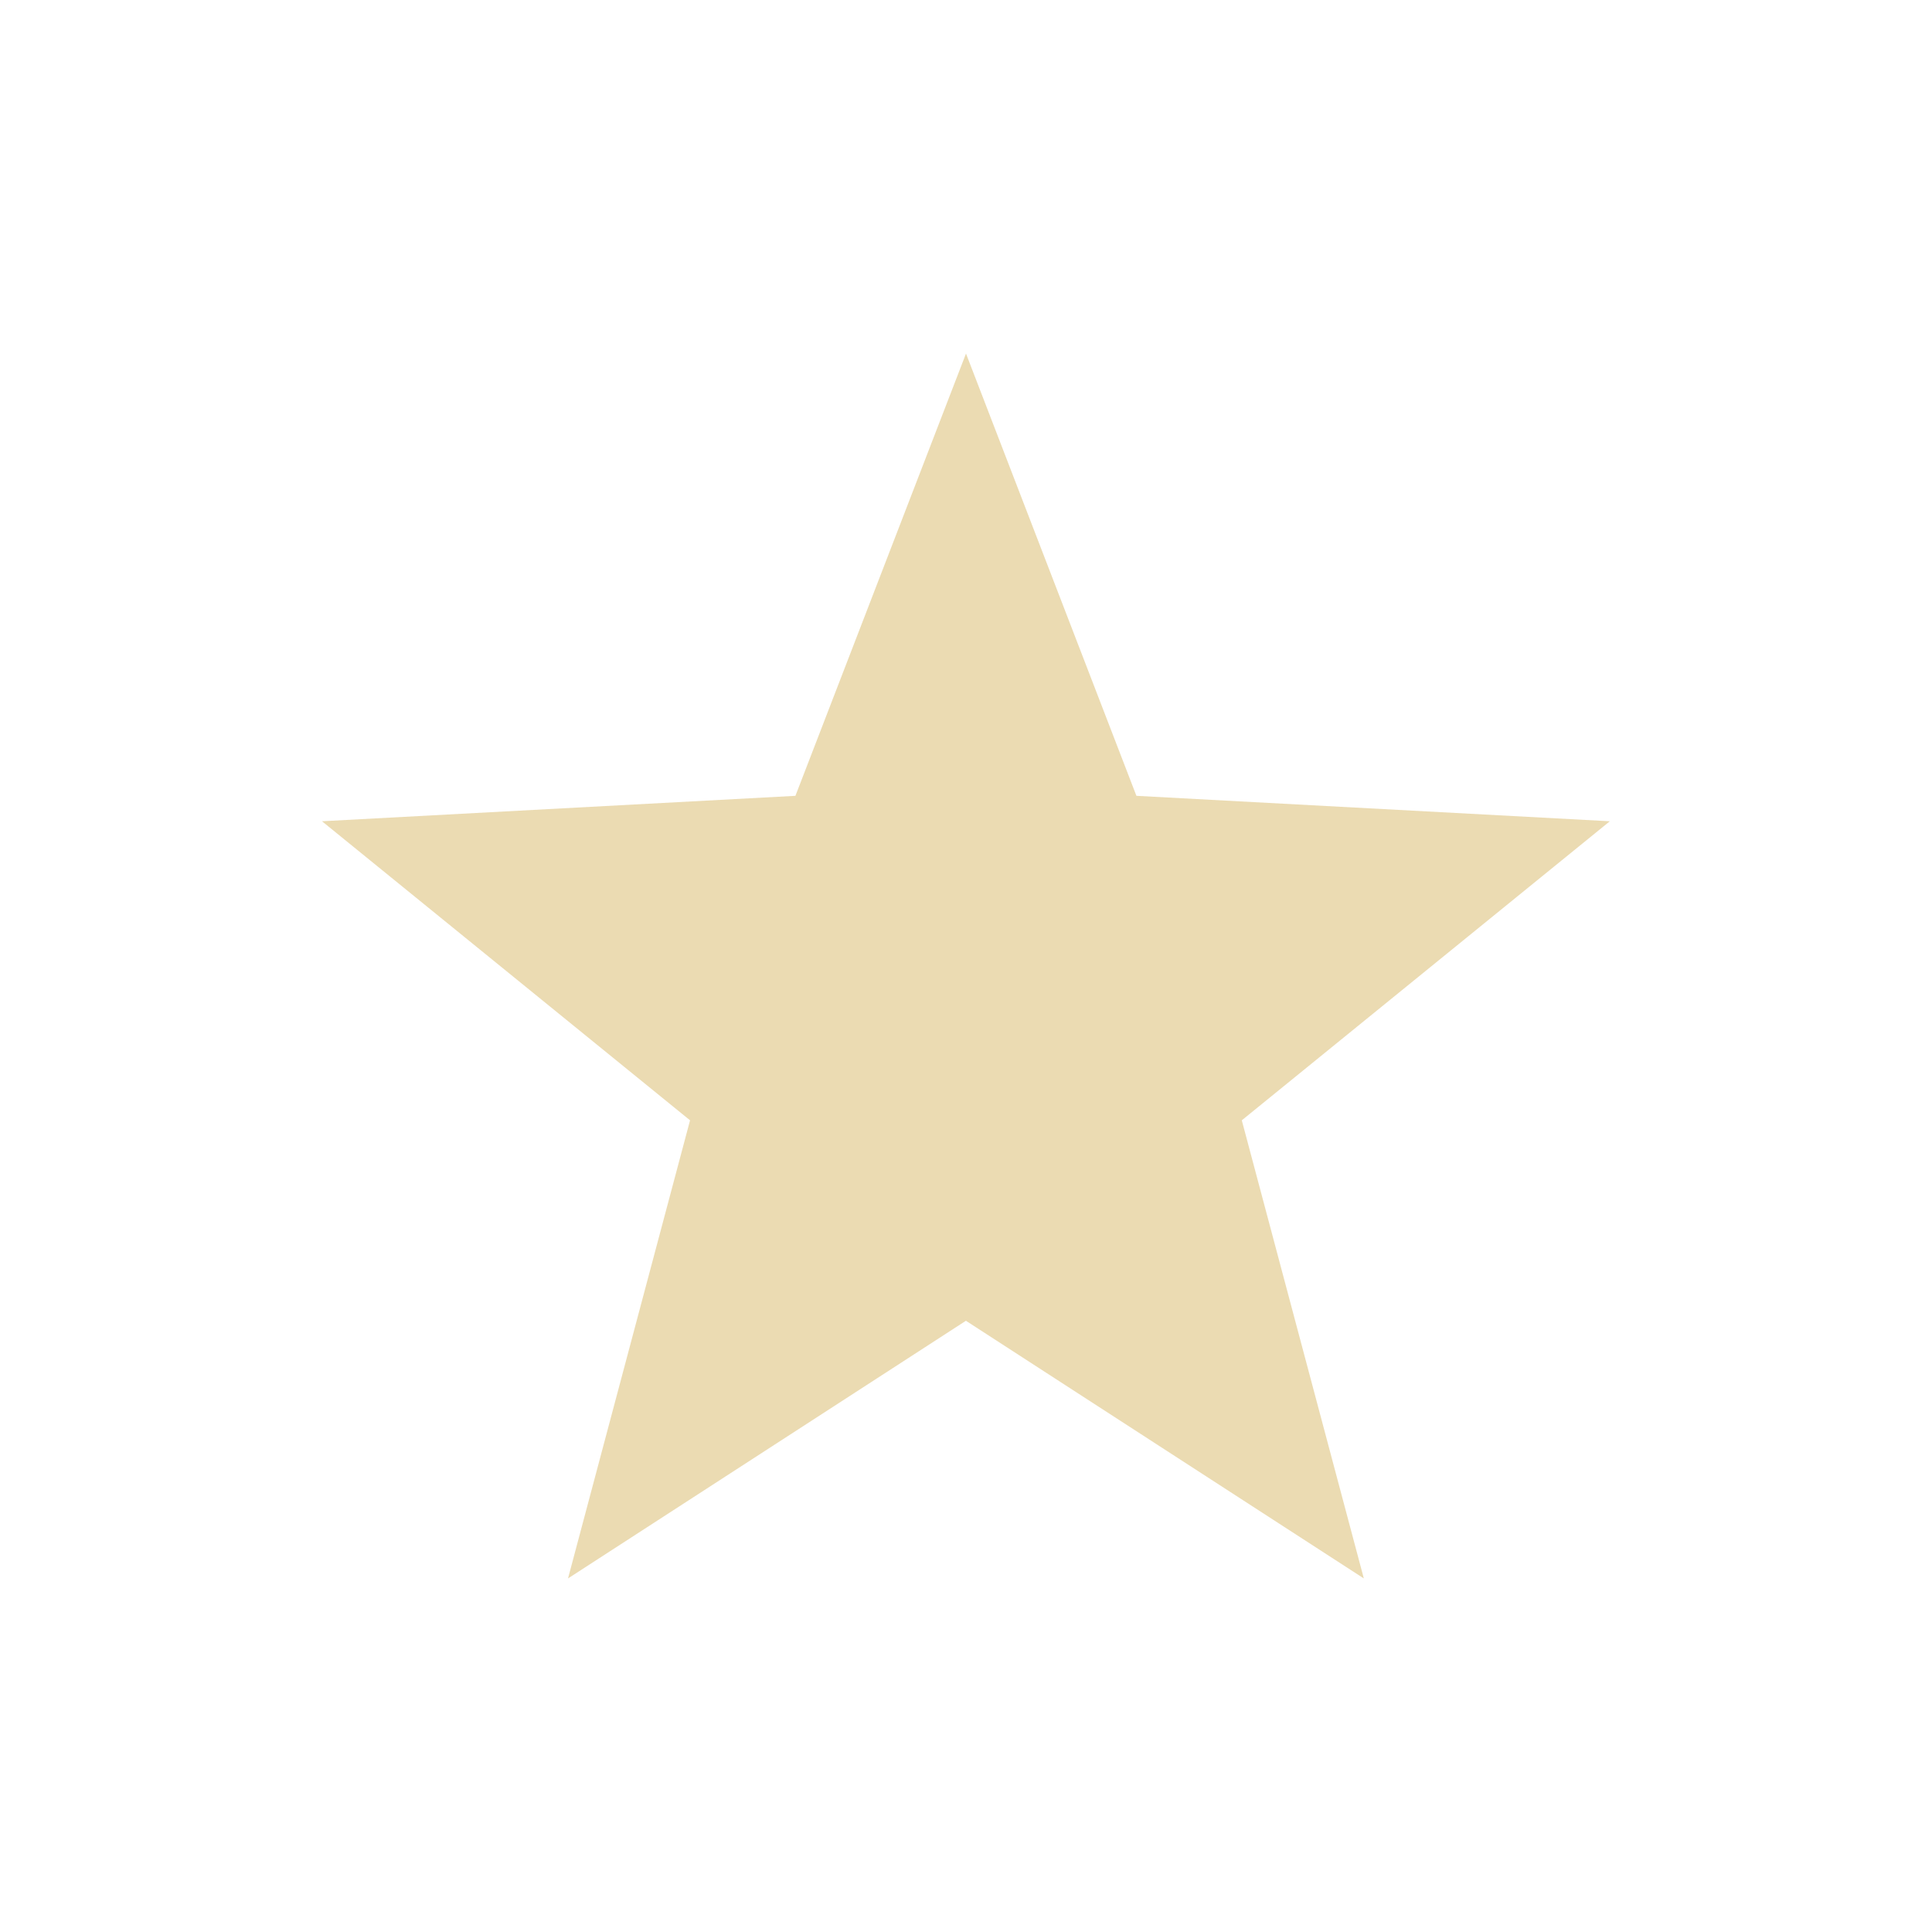
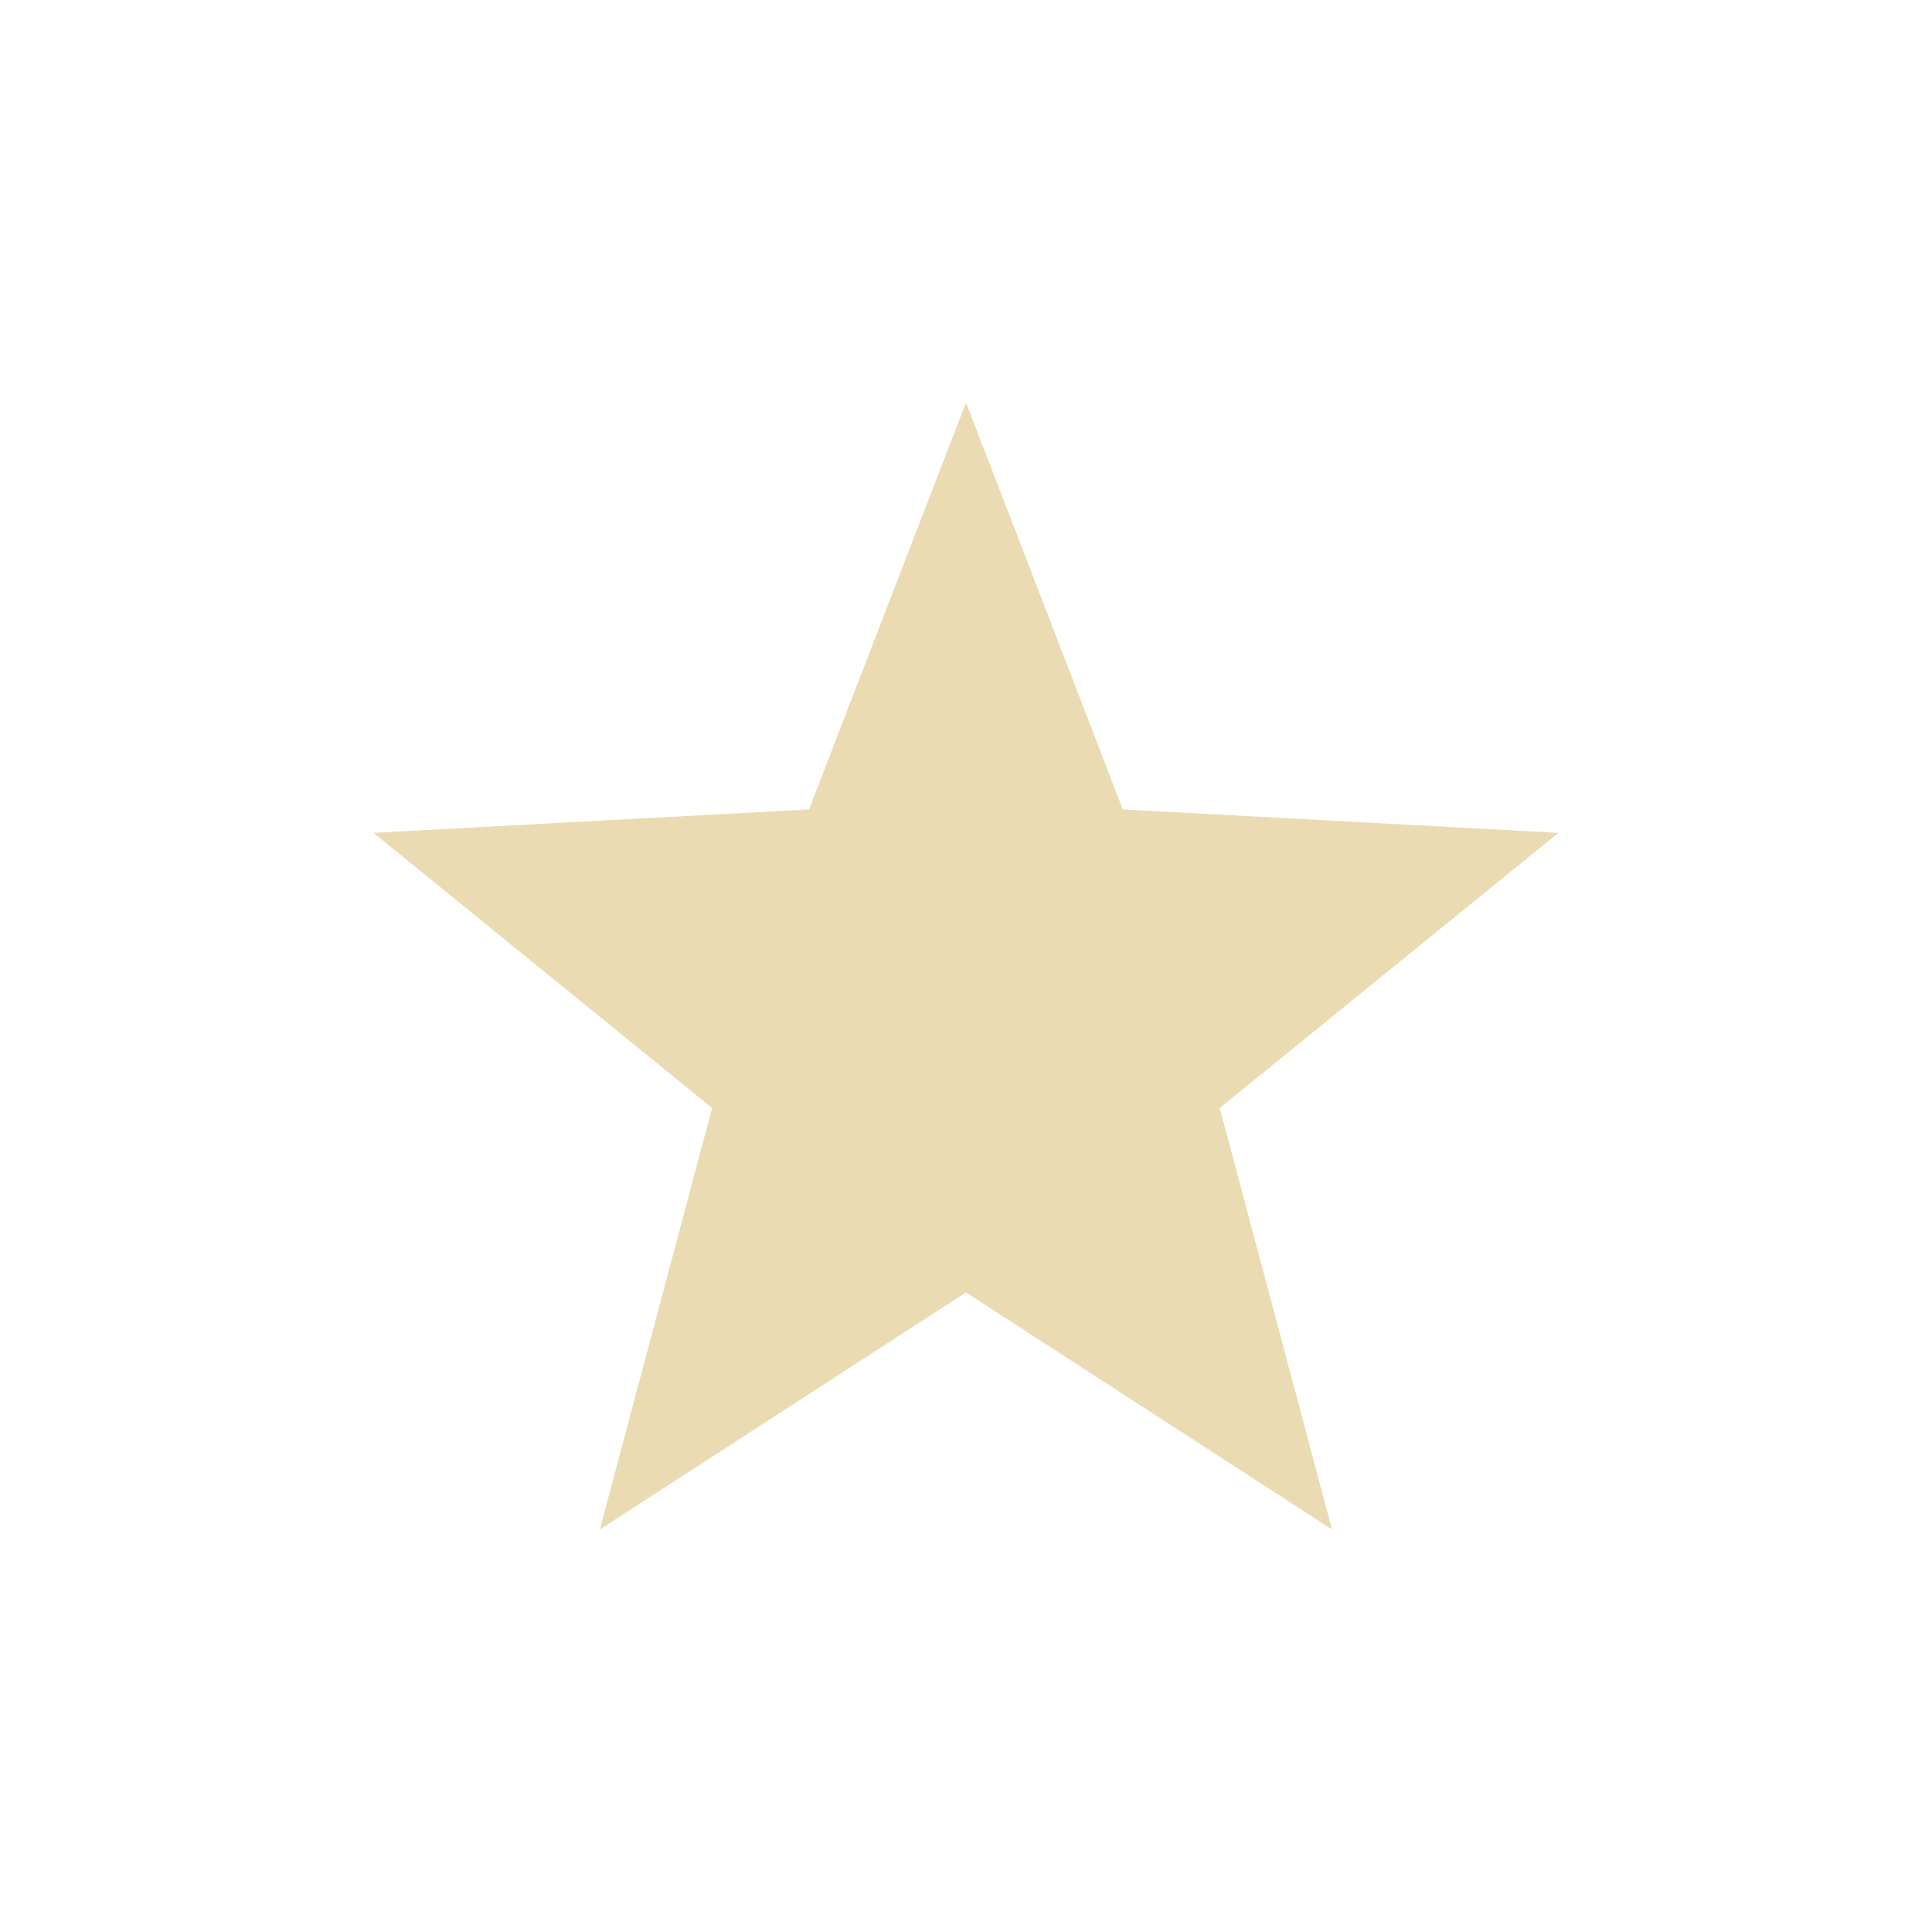
<svg xmlns="http://www.w3.org/2000/svg" width="24" height="24" version="1.1" viewBox="0 0 24 24">
  <defs>
    <style type="text/css">.ColorScheme-Text { color:#ebdbb2; } .ColorScheme-Highlight { color:#458588; }</style>
  </defs>
-   <path class="ColorScheme-Text" d="m12 4.392-2.119 5.494-5.881 0.316 4.572 3.715-1.516 5.691 4.943-3.201 4.943 3.201-1.516-5.691 4.572-3.715-5.881-0.316z" fill="currentColor" />
+   <path class="ColorScheme-Text" d="m12 5-1.95 5.055-5.411 0.291 4.207 3.418-1.395 5.236 4.548-2.945 4.548 2.945-1.395-5.236 4.207-3.418-5.411-0.291z" fill="currentColor" stroke-width=".92" />
</svg>
